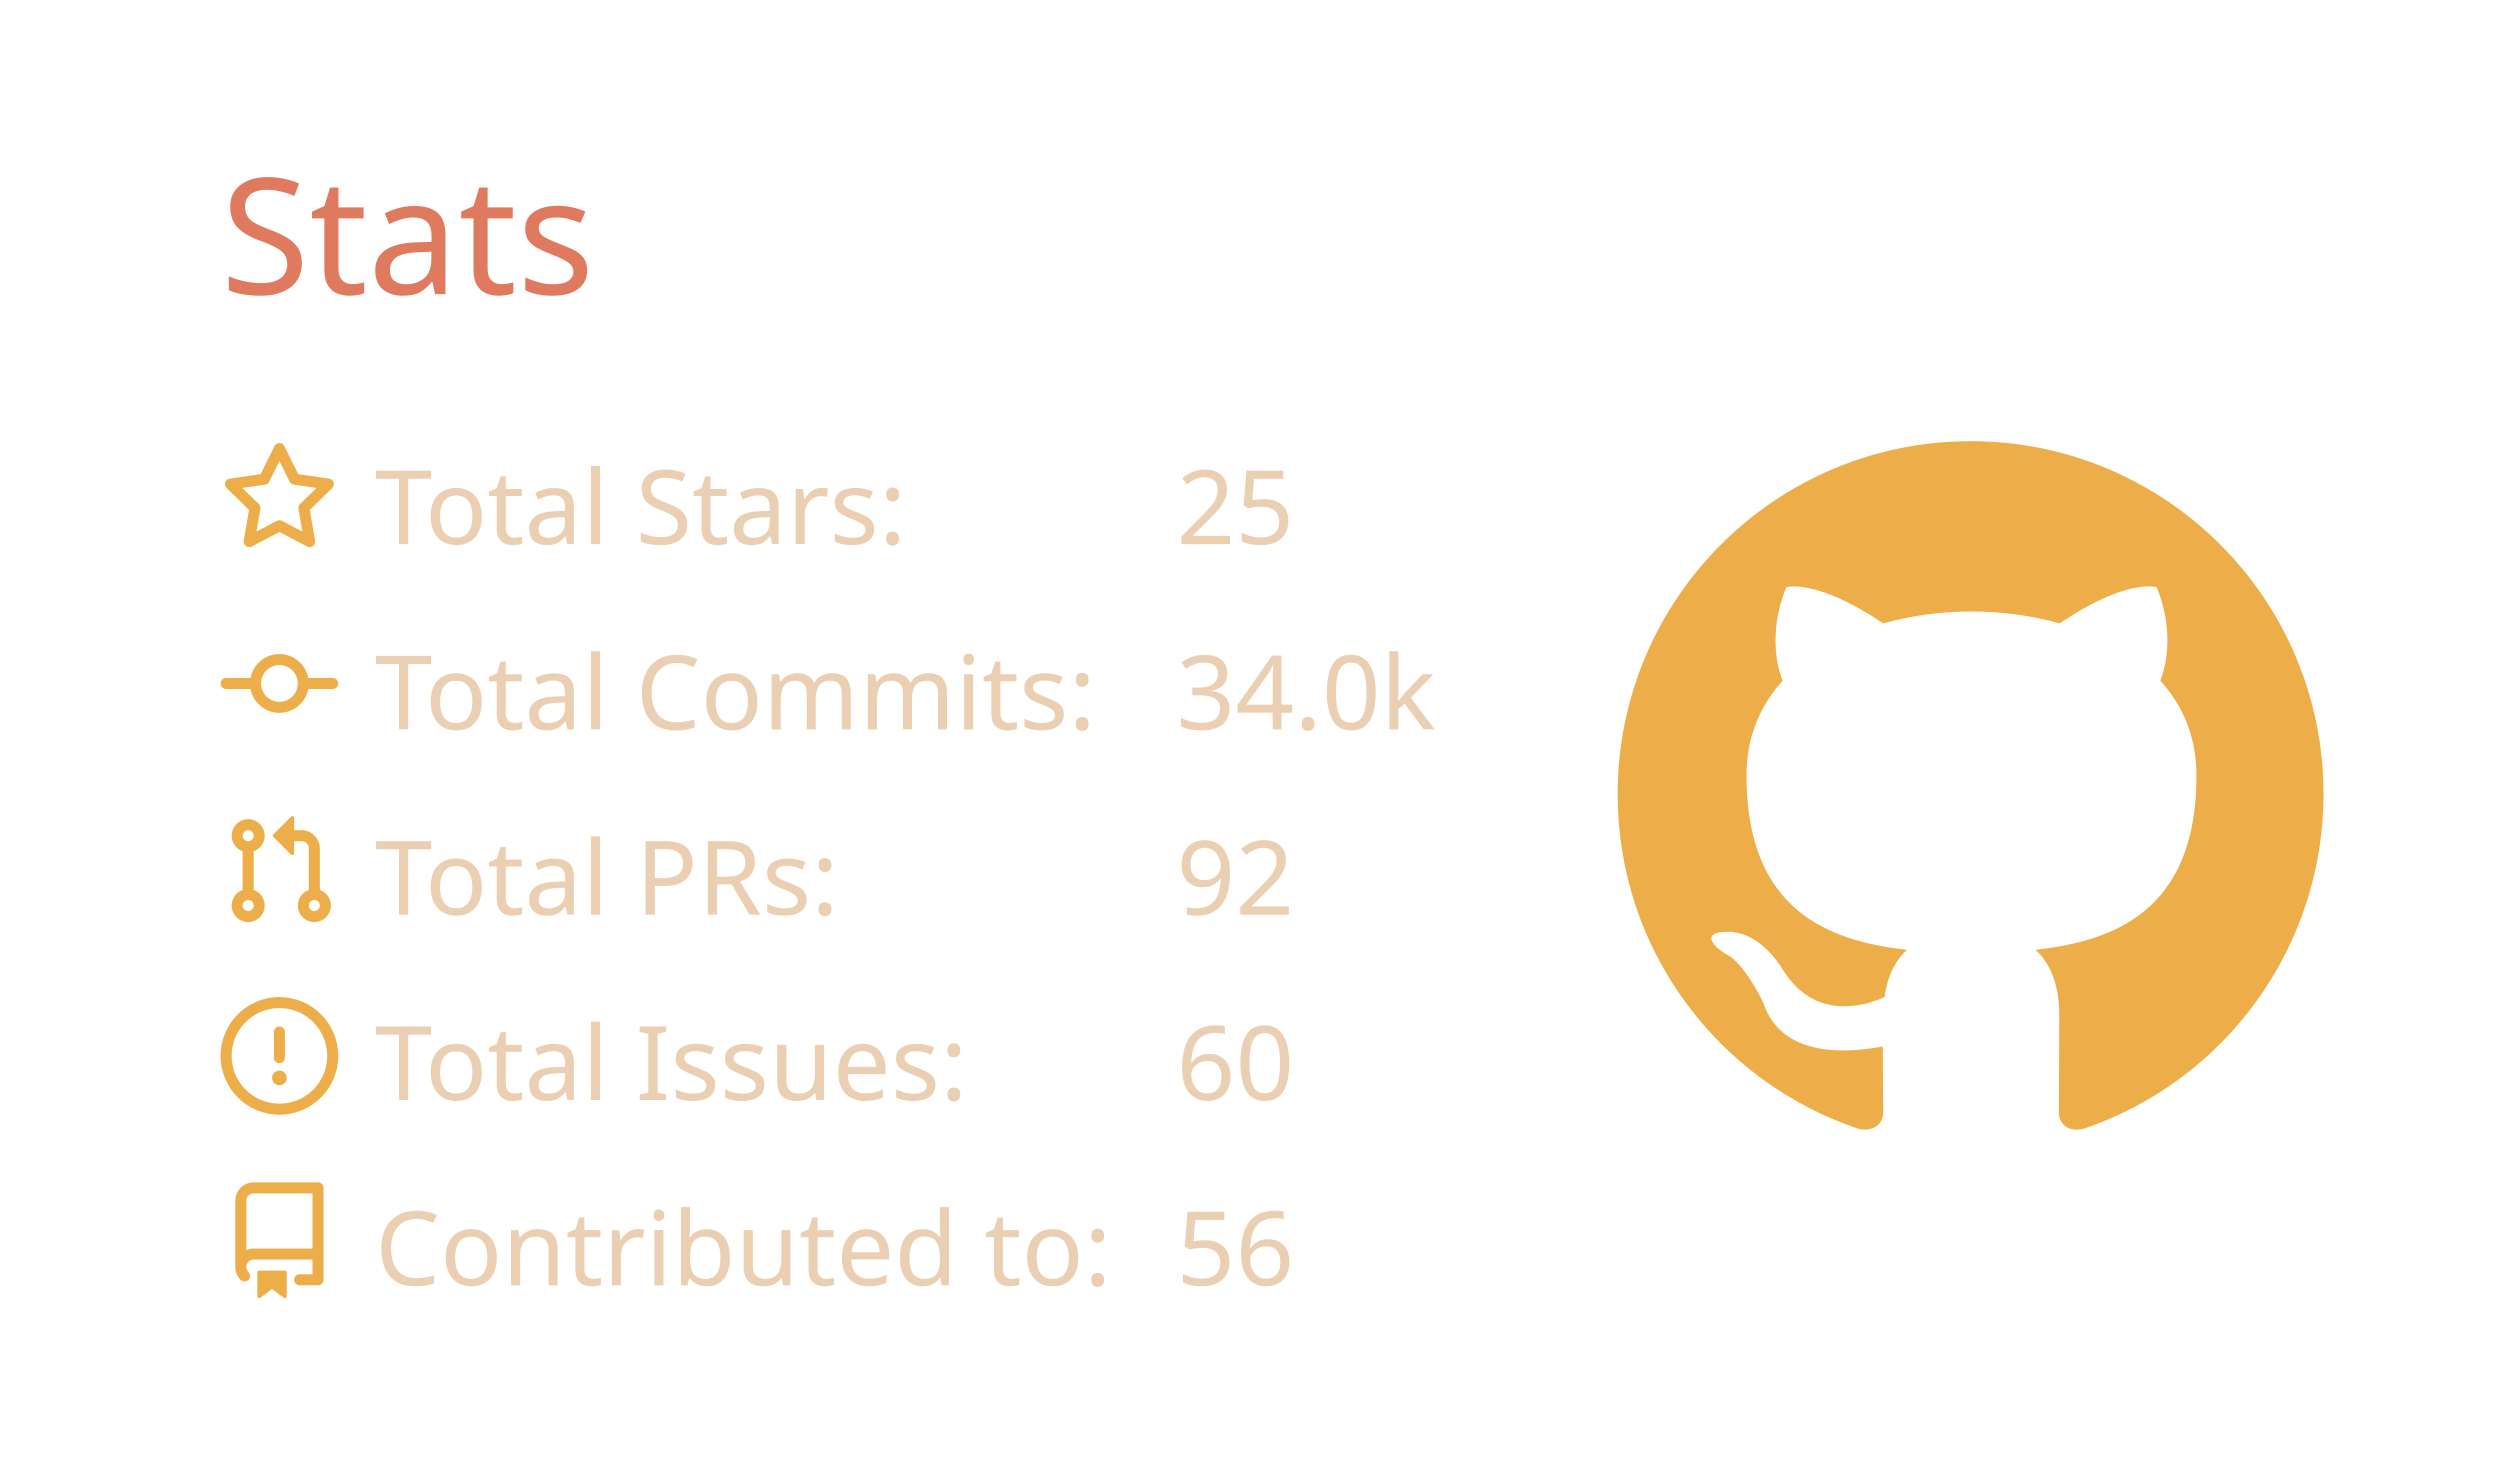
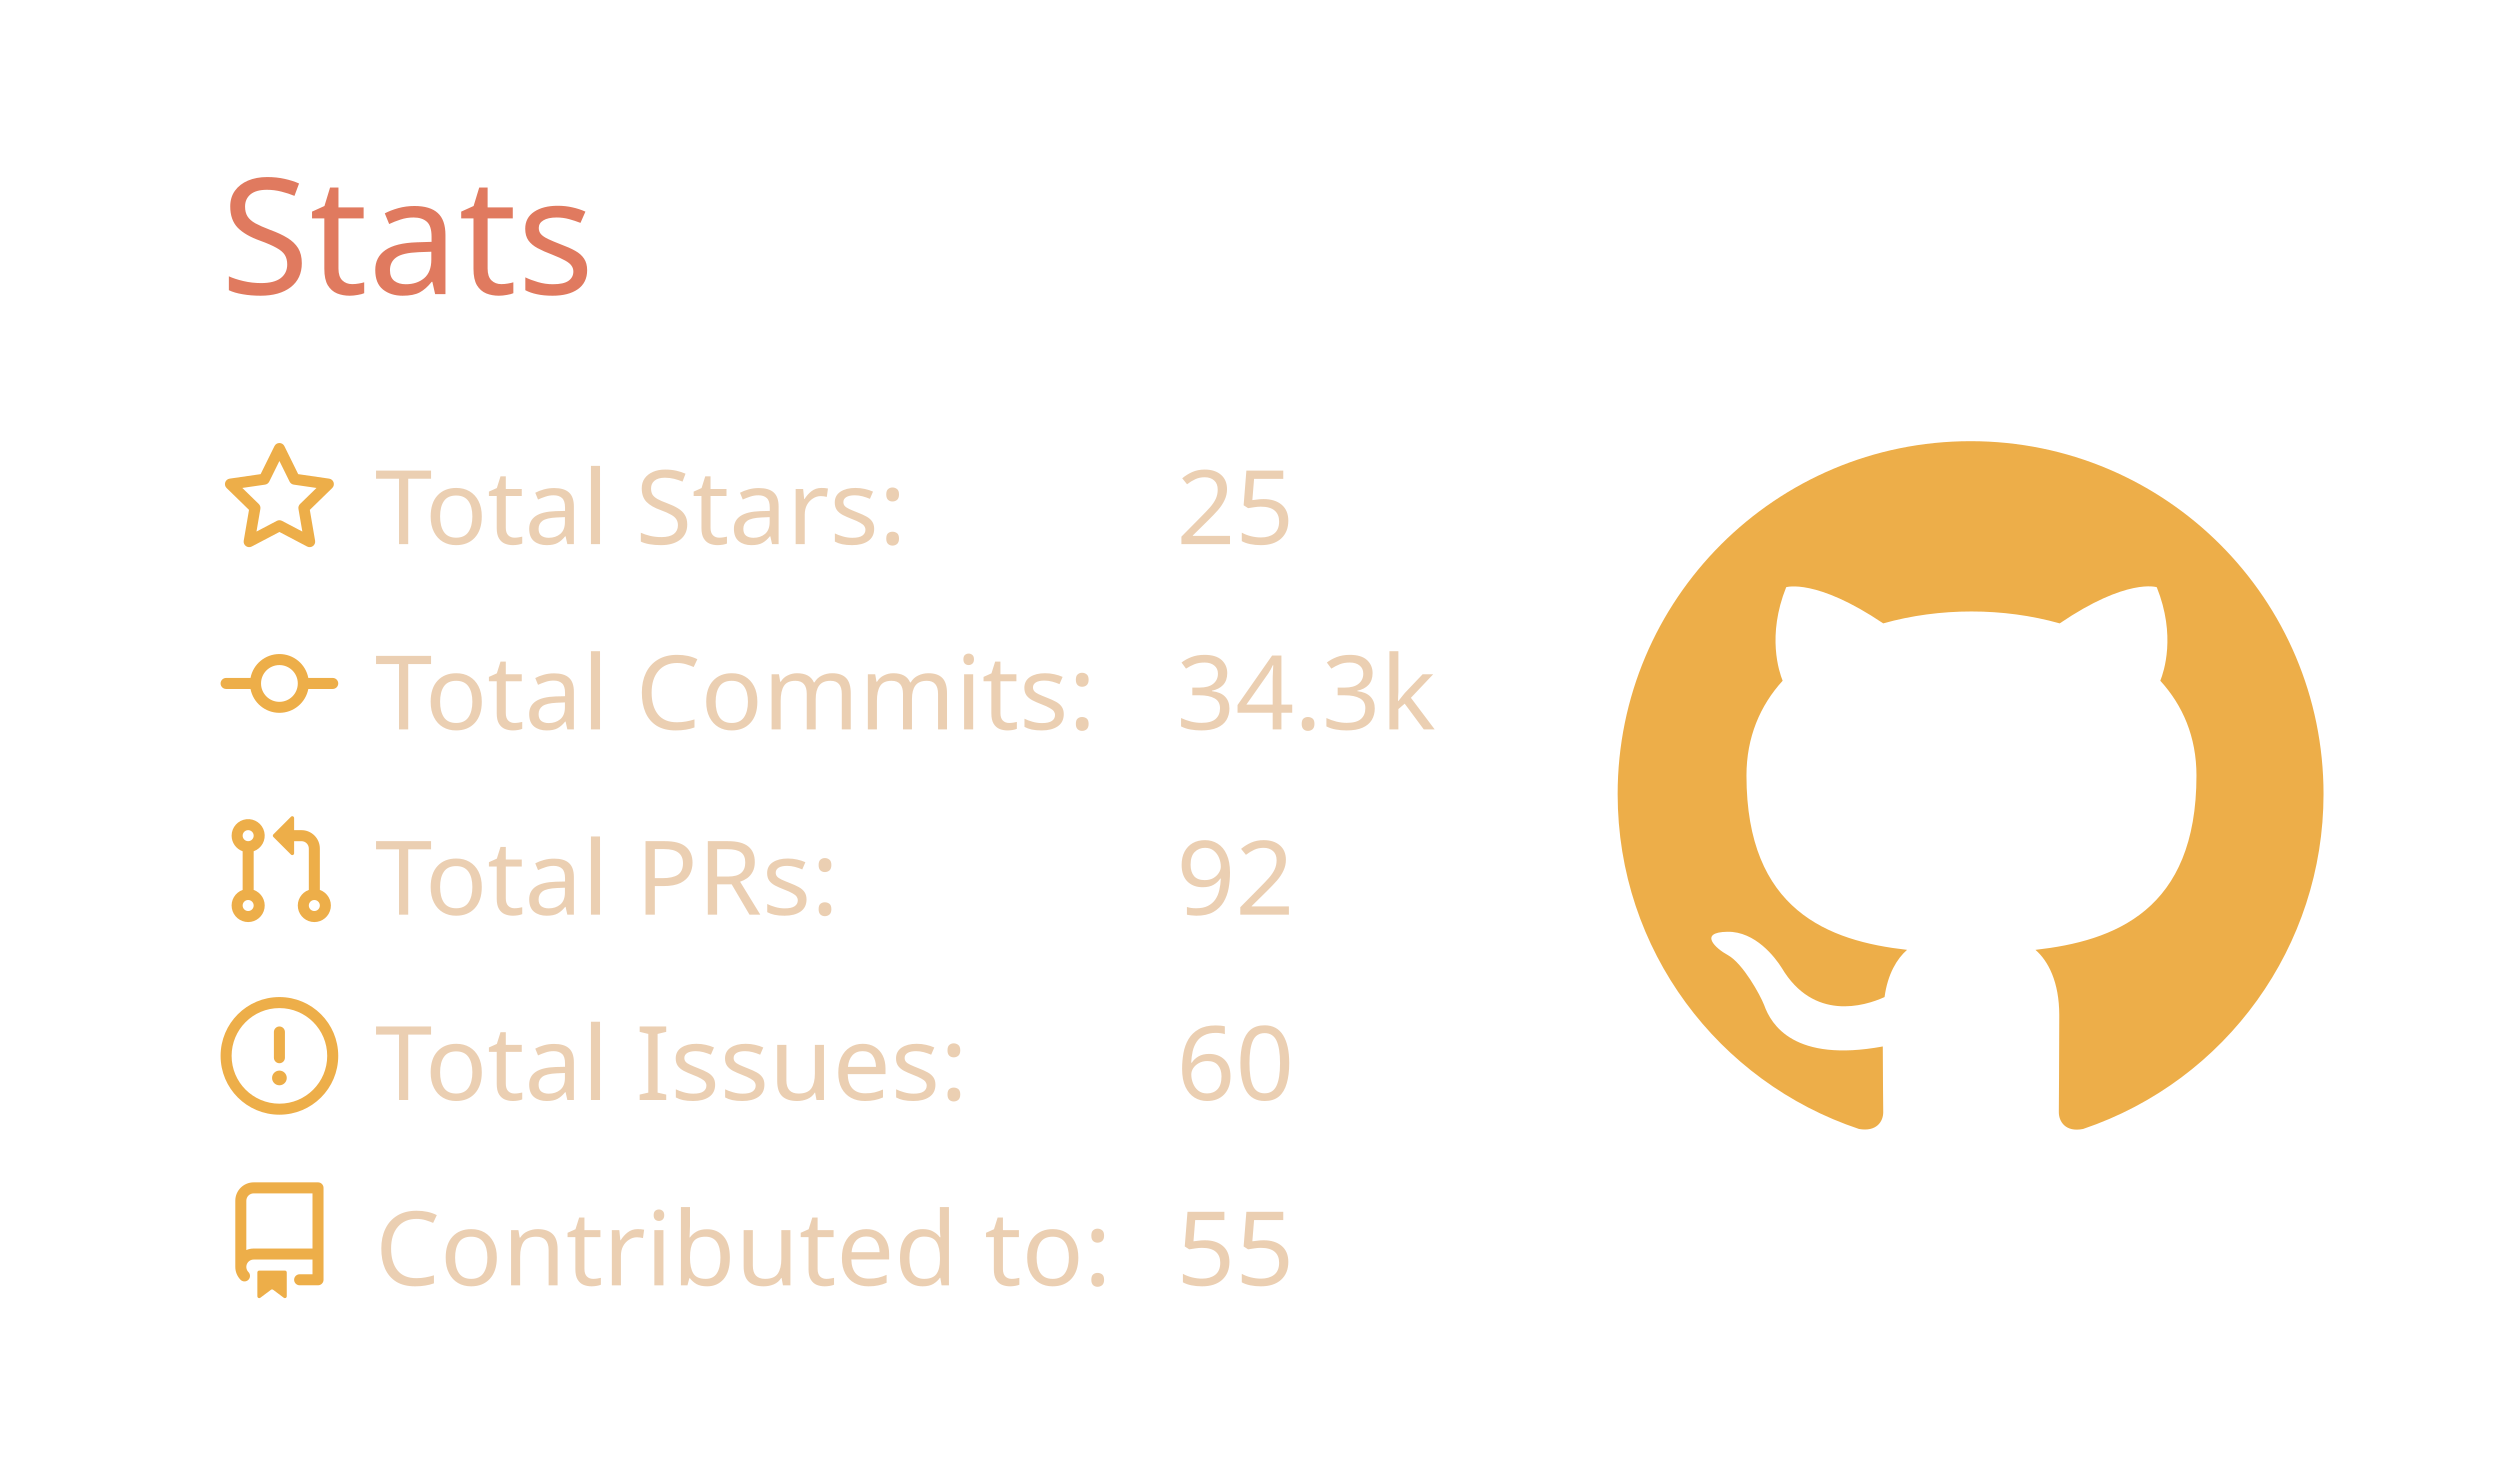
<svg xmlns="http://www.w3.org/2000/svg" width="340" height="200" viewBox="0 0 340 200">
  <style>* {
          font-family: 'Segoe UI', Ubuntu, "Helvetica Neue", Sans-Serif
        }</style>
  <g class="gpsc-root">
    <rect x="1" y="1" rx="5" ry="5" height="99%" width="99.412%" stroke="#000000" stroke-width="1" fill="#ffffff00" stroke-opacity="0" />
    <text x="30" y="40" class="gpsc-item" style="--gpsc-i: 0; font-size: 22px; fill: #e07a5f;">Stats</text>
    <g transform="translate(0,40)">
      <g transform="translate(30,20)">
        <g class="gpsc-item" style="--gpsc-i: 0;">
          <g transform="translate(0,0)" width="14" height="14" fill="#edae49">
            <path fill-rule="evenodd" d="M8 .25a.75.75 0 01.673.418l1.882 3.815 4.21.612a.75.75 0 01.416 1.279l-3.046 2.97.719 4.192a.75.75 0 01-1.088.791L8 12.347l-3.766 1.98a.75.75 0 01-1.088-.79l.72-4.194L.818 6.374a.75.75 0 01.416-1.28l4.21-.611L7.327.668A.75.75 0 018 .25zm0 2.445L6.615 5.5a.75.75 0 01-.564.41l-3.097.45 2.24 2.184a.75.75 0 01.216.664l-.528 3.084 2.769-1.456a.75.75 0 01.698 0l2.77 1.456-.53-3.084a.75.75 0 01.216-.664l2.24-2.183-3.096-.45a.75.75 0 01-.564-.41L8 2.694v.001z" />
          </g>
        </g>
        <g class="gpsc-item" style="--gpsc-i: 1;">
          <g transform="translate(0,25.2)" width="14" height="14" fill="#edae49">
            <path fill-rule="evenodd" d="M10.5 7.75a2.5 2.5 0 11-5 0 2.5 2.5 0 015 0zm1.43.75a4.002 4.002 0 01-7.86 0H.75a.75.75 0 110-1.5h3.32a4.001 4.001 0 017.86 0h3.32a.75.75 0 110 1.5h-3.32z" />
          </g>
        </g>
        <g class="gpsc-item" style="--gpsc-i: 2;">
          <g transform="translate(0,50.4)" width="14" height="14" fill="#edae49">
            <path fill-rule="evenodd" d="M7.177 3.073L9.573.677A.25.25 0 0110 .854v4.792a.25.25 0 01-.427.177L7.177 3.427a.25.25 0 010-.354zM3.75 2.5a.75.75 0 100 1.5.75.75 0 000-1.5zm-2.25.75a2.25 2.25 0 113 2.122v5.256a2.251 2.251 0 11-1.5 0V5.372A2.25 2.25 0 011.5 3.25zM11 2.5h-1V4h1a1 1 0 011 1v5.628a2.251 2.251 0 101.5 0V5A2.5 2.5 0 0011 2.5zm1 10.25a.75.75 0 111.5 0 .75.75 0 01-1.5 0zM3.75 12a.75.75 0 100 1.5.75.75 0 000-1.5z" />
          </g>
        </g>
        <g class="gpsc-item" style="--gpsc-i: 3;">
          <g transform="translate(0,75.6)" width="14" height="14" fill="#edae49">
            <path fill-rule="evenodd" d="M8 1.5a6.5 6.5 0 100 13 6.5 6.5 0 000-13zM0 8a8 8 0 1116 0A8 8 0 010 8zm9 3a1 1 0 11-2 0 1 1 0 012 0zm-.25-6.25a.75.75 0 00-1.5 0v3.5a.75.75 0 001.5 0v-3.5z" />
          </g>
        </g>
        <g class="gpsc-item" style="--gpsc-i: 4;">
          <g transform="translate(0,100.8)" width="14" height="14" fill="#edae49">
            <path fill-rule="evenodd" d="M2 2.5A2.5 2.5 0 014.5 0h8.75a.75.75 0 01.75.75v12.5a.75.75 0 01-.75.75h-2.5a.75.75 0 110-1.5h1.75v-2h-8a1 1 0 00-.714 1.7.75.75 0 01-1.072 1.05A2.495 2.495 0 012 11.5v-9zm10.5-1V9h-8c-.356 0-.694.074-1 .208V2.5a1 1 0 011-1h8zM5 12.25v3.25a.25.25 0 00.4.2l1.45-1.087a.25.25 0 01.3 0L8.6 15.7a.25.25 0 00.4-.2v-3.25a.25.25 0 00-.25-.25h-3.5a.25.25 0 00-.25.25z" />
          </g>
        </g>
        <text x="21" y="14" class="gpsc-item" style="--gpsc-i: 0; fill: #ebcfb2; font-size: 14px;">Total Stars:</text>
        <text x="21" y="39.2" class="gpsc-item" style="--gpsc-i: 1; fill: #ebcfb2; font-size: 14px;">Total Commits:</text>
        <text x="21" y="64.4" class="gpsc-item" style="--gpsc-i: 2; fill: #ebcfb2; font-size: 14px;">Total PRs:</text>
        <text x="21" y="89.6" class="gpsc-item" style="--gpsc-i: 3; fill: #ebcfb2; font-size: 14px;">Total Issues:</text>
        <text x="21" y="114.8" class="gpsc-item" style="--gpsc-i: 4; fill: #ebcfb2; font-size: 14px;">Contributed to:</text>
        <text x="130" y="14" class="gpsc-item" style="--gpsc-i: 0; fill: #ebcfb2; font-size: 14px;">25</text>
-         <text x="130" y="39.2" class="gpsc-item" style="--gpsc-i: 1; fill: #ebcfb2; font-size: 14px;">34.0k</text>
+         <text x="130" y="39.2" class="gpsc-item" style="--gpsc-i: 1; fill: #ebcfb2; font-size: 14px;">34.3k</text>
        <text x="130" y="64.4" class="gpsc-item" style="--gpsc-i: 2; fill: #ebcfb2; font-size: 14px;">92</text>
        <text x="130" y="89.6" class="gpsc-item" style="--gpsc-i: 3; fill: #ebcfb2; font-size: 14px;">60</text>
-         <text x="130" y="114.8" class="gpsc-item" style="--gpsc-i: 4; fill: #ebcfb2; font-size: 14px;">56</text>
+         <text x="130" y="114.8" class="gpsc-item" style="--gpsc-i: 4; fill: #ebcfb2; font-size: 14px;">55</text>
      </g>
      <g transform="translate(220,20)">
        <g transform="scale(6)" style="fill: #edae49;">
          <path fill-rule="evenodd" d="M8 0C3.58 0 0 3.58 0 8c0 3.54 2.29 6.53 5.47 7.59.4.07.55-.17.55-.38 0-.19-.01-.82-.01-1.49-2.01.37-2.53-.49-2.69-.94-.09-.23-.48-.94-.82-1.13-.28-.15-.68-.52-.01-.53.63-.01 1.08.58 1.23.82.72 1.21 1.87.87 2.33.66.07-.52.28-.87.51-1.07-1.78-.2-3.64-.89-3.64-3.95 0-.87.31-1.59.82-2.15-.08-.2-.36-1.02.08-2.12 0 0 .67-.21 2.2.82.64-.18 1.32-.27 2-.27.68 0 1.36.09 2 .27 1.53-1.04 2.2-.82 2.2-.82.44 1.1.16 1.92.08 2.12.51.56.82 1.27.82 2.15 0 3.07-1.87 3.75-3.65 3.95.29.25.54.73.54 1.48 0 1.07-.01 1.93-.01 2.2 0 .21.15.46.55.38A8.013 8.013 0 0016 8c0-4.42-3.58-8-8-8z" />
        </g>
      </g>
    </g>
  </g>
</svg>
